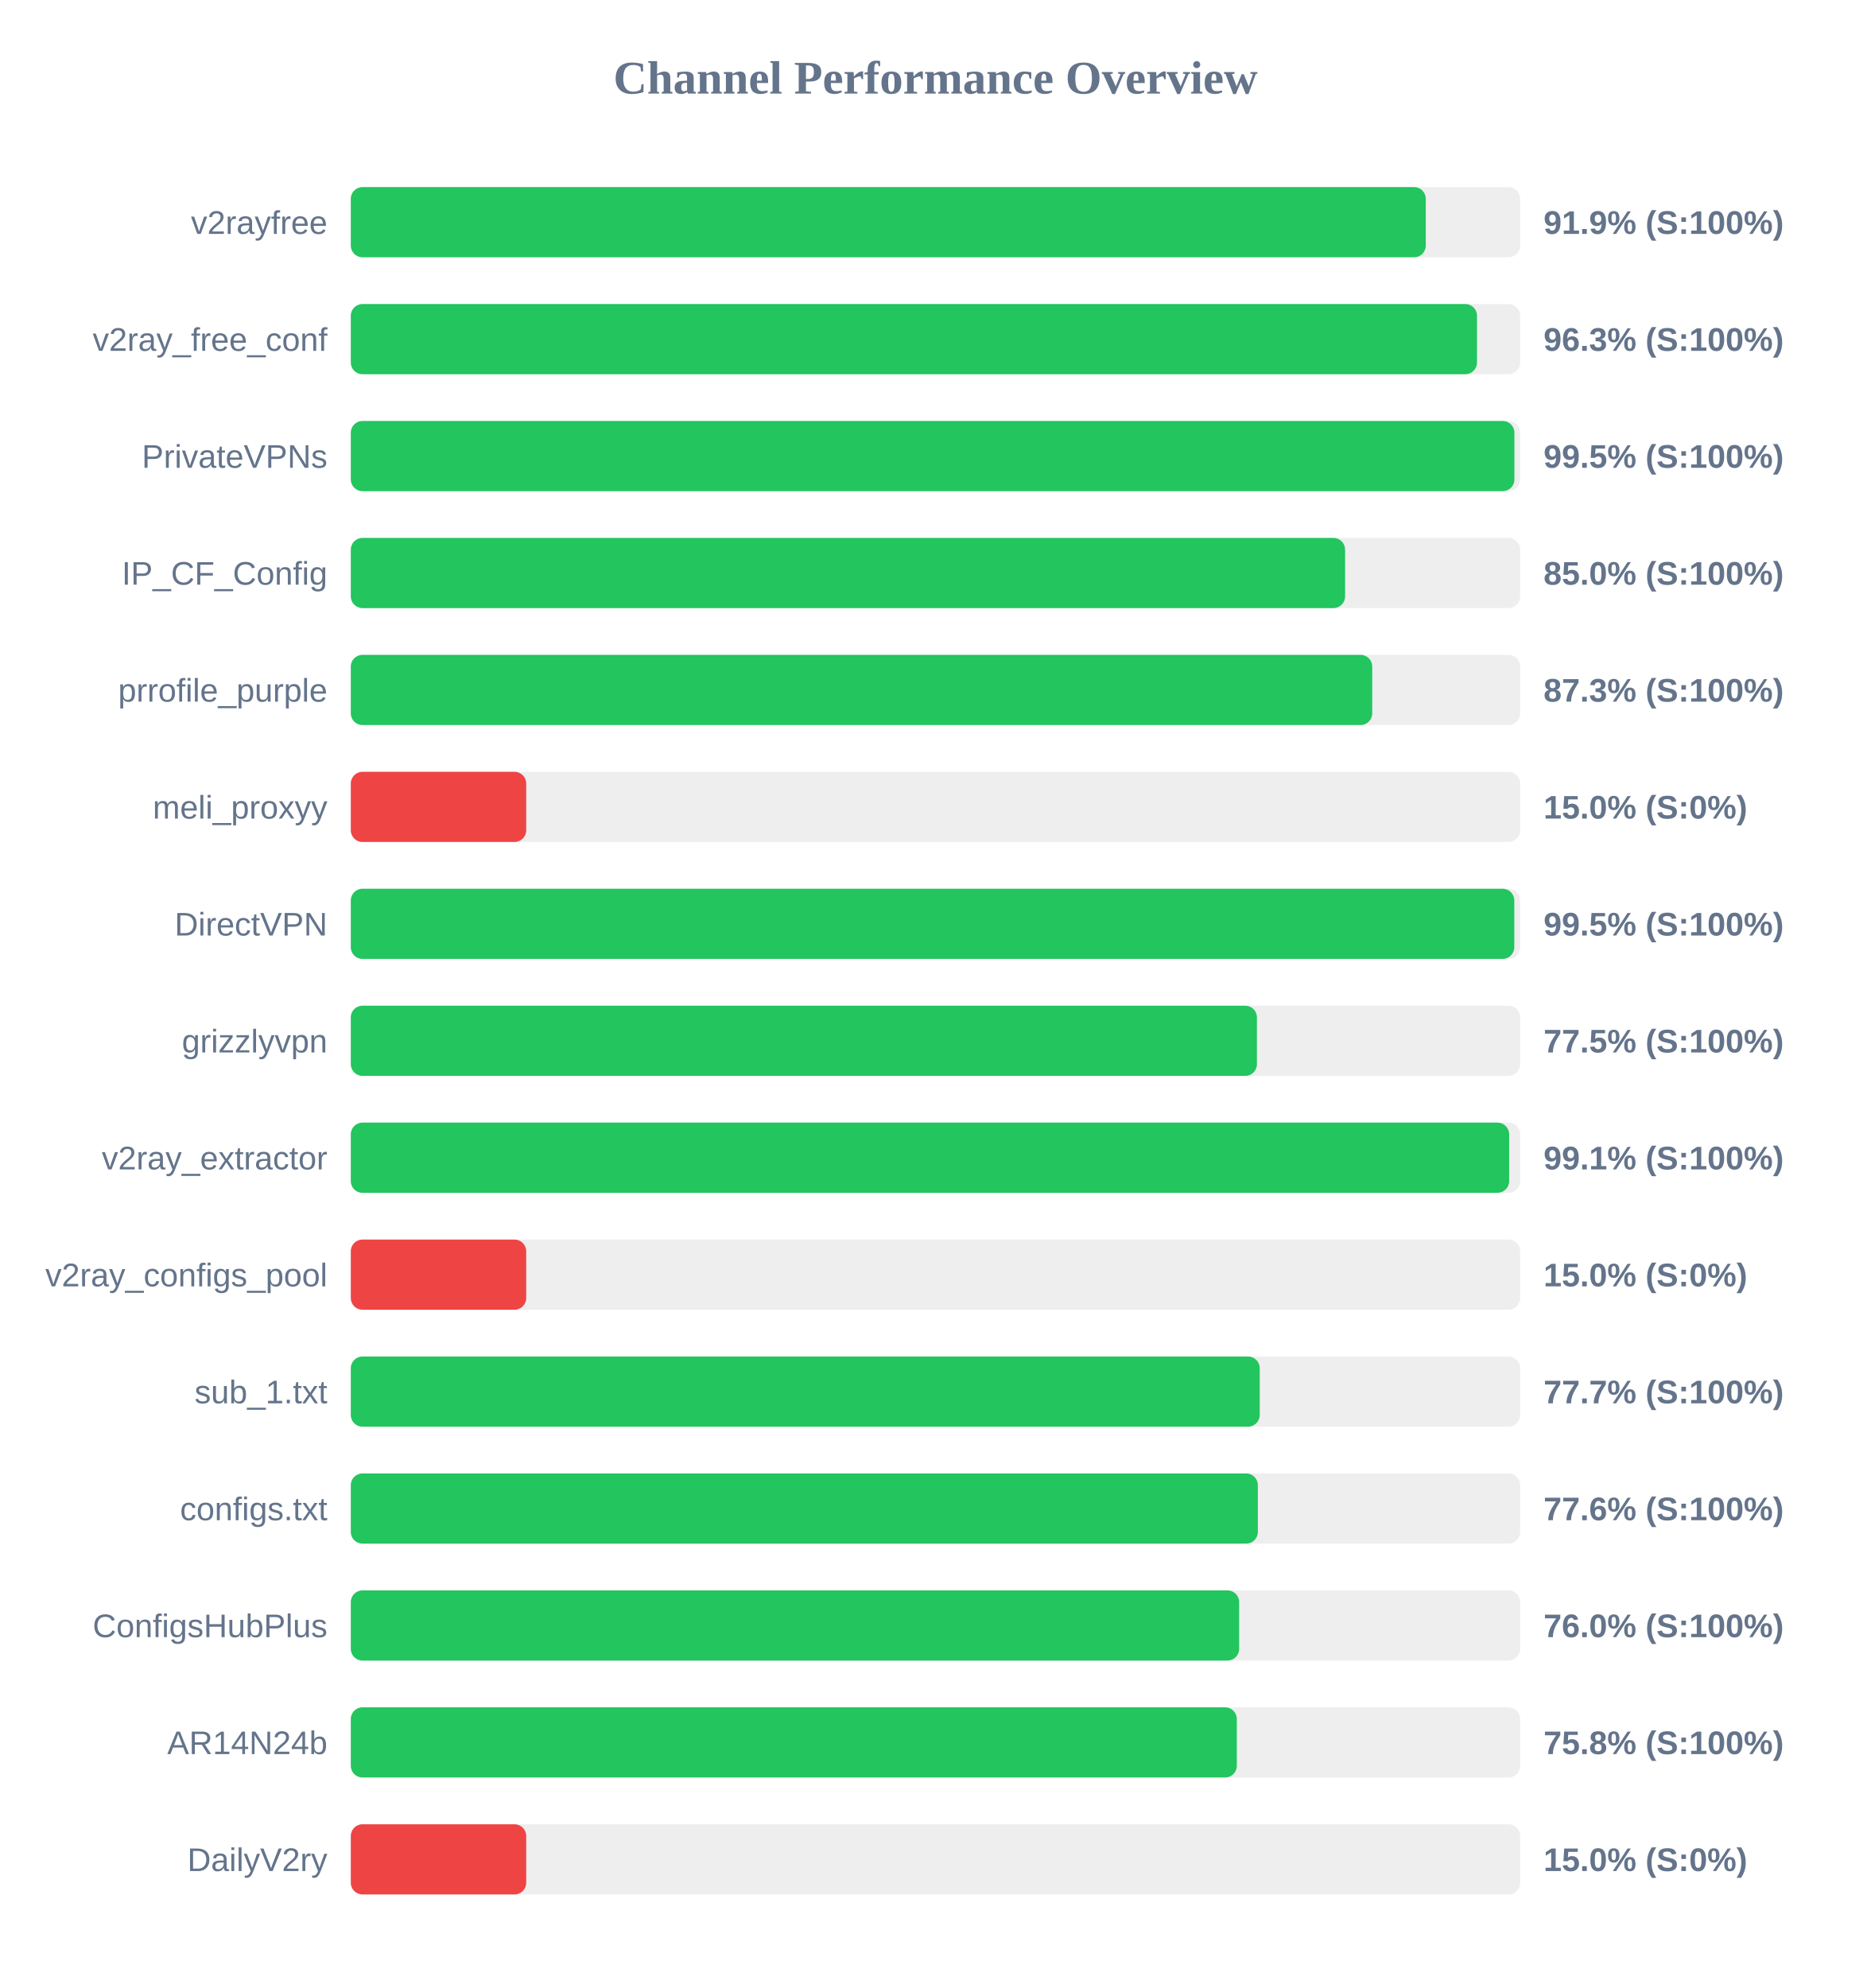
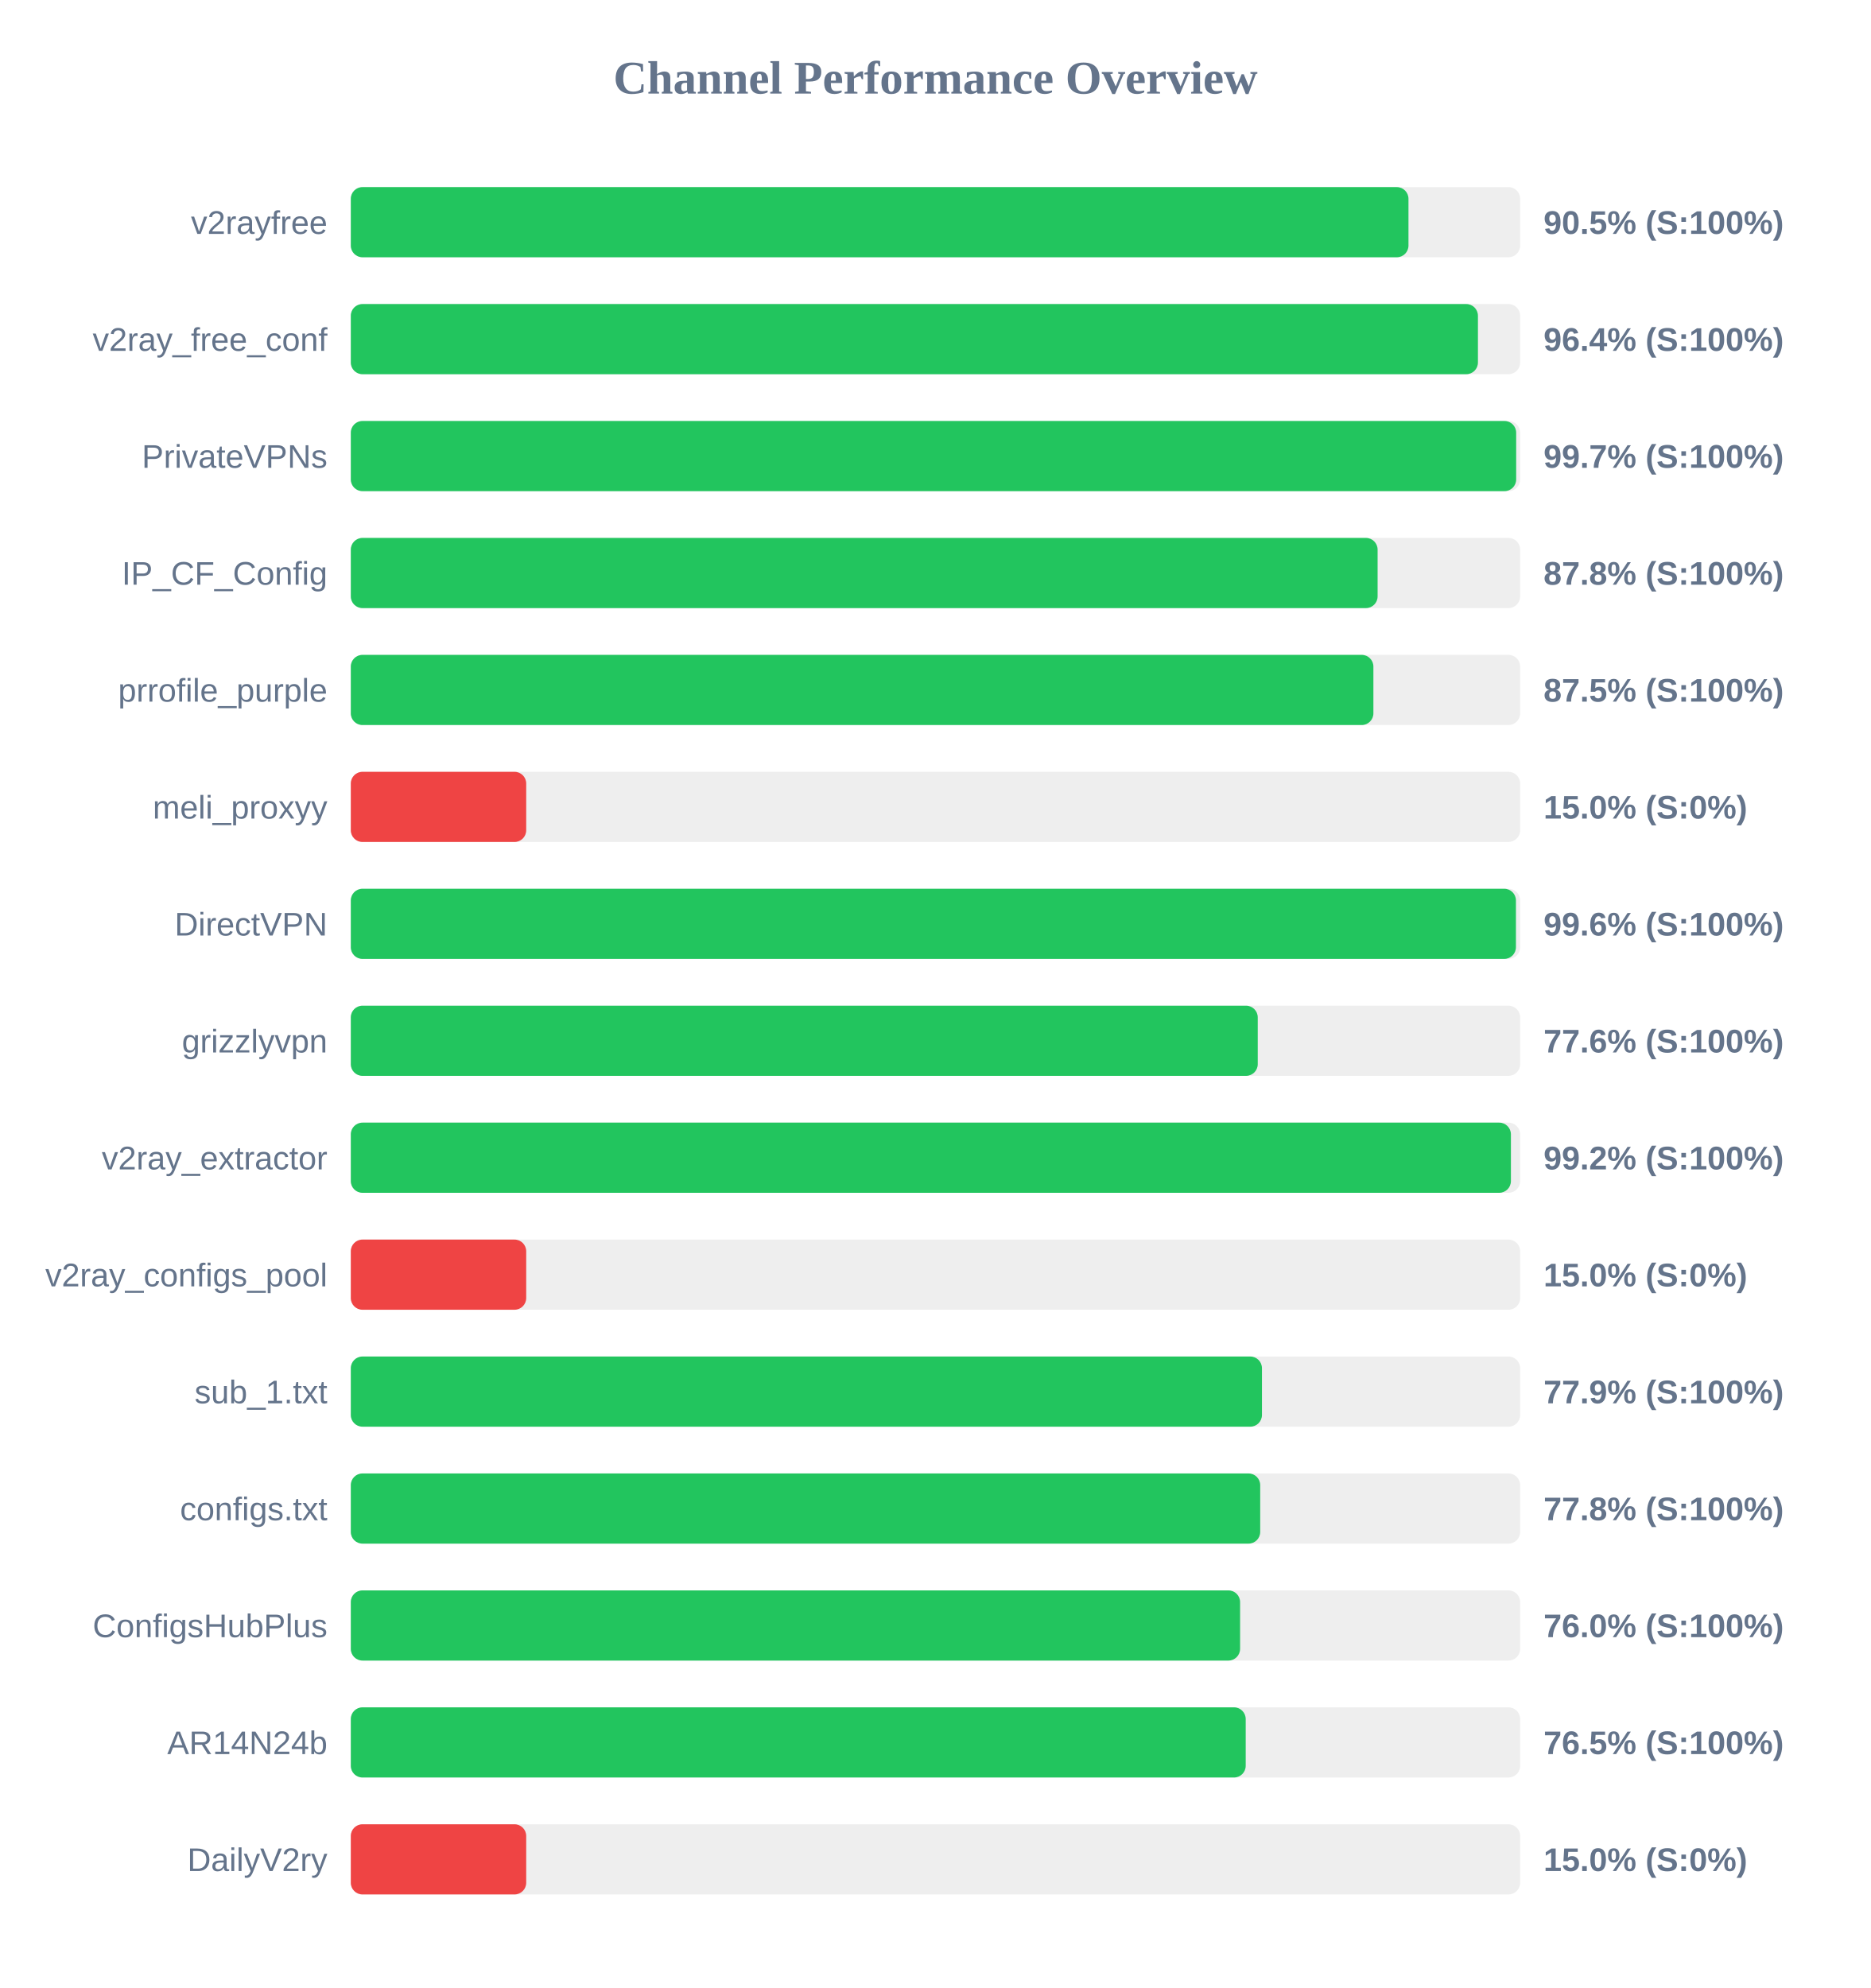
<svg xmlns="http://www.w3.org/2000/svg" width="800" height="850" version="1.1">
  <style>
        .row { font: 14px Arial; fill: #64748b; }
        .score { font: bold 14px Arial; fill: #64748b; }
    </style>
  <text x="400" y="40" text-anchor="middle" font-size="20px" font-weight="bold" fill="#64748b">Channel Performance Overview</text>
  <rect x="150" y="80" width="500" height="30" fill="#eee" rx="5" />
-   <rect x="150" y="80" width="459.65" height="30" fill="#22c55e" rx="5" />
+   <rect x="150" y="80" width="452.25" height="30" fill="#22c55e" rx="5" />
  <text x="140" y="100" text-anchor="end" class="row">v2rayfree</text>
-   <text x="660" y="100" text-anchor="start" class="score">91.9% (S:100%)</text>
+   <text x="660" y="100" text-anchor="start" class="score">90.5% (S:100%)</text>
  <rect x="150" y="130" width="500" height="30" fill="#eee" rx="5" />
-   <rect x="150" y="130" width="481.55" height="30" fill="#22c55e" rx="5" />
+   <rect x="150" y="130" width="481.95" height="30" fill="#22c55e" rx="5" />
  <text x="140" y="150" text-anchor="end" class="row">v2ray_free_conf</text>
-   <text x="660" y="150" text-anchor="start" class="score">96.3% (S:100%)</text>
+   <text x="660" y="150" text-anchor="start" class="score">96.4% (S:100%)</text>
  <rect x="150" y="180" width="500" height="30" fill="#eee" rx="5" />
-   <rect x="150" y="180" width="497.55" height="30" fill="#22c55e" rx="5" />
+   <rect x="150" y="180" width="498.3" height="30" fill="#22c55e" rx="5" />
  <text x="140" y="200" text-anchor="end" class="row">PrivateVPNs</text>
-   <text x="660" y="200" text-anchor="start" class="score">99.5% (S:100%)</text>
+   <text x="660" y="200" text-anchor="start" class="score">99.7% (S:100%)</text>
  <rect x="150" y="230" width="500" height="30" fill="#eee" rx="5" />
-   <rect x="150" y="230" width="425.15" height="30" fill="#22c55e" rx="5" />
+   <rect x="150" y="230" width="439.05" height="30" fill="#22c55e" rx="5" />
  <text x="140" y="250" text-anchor="end" class="row">IP_CF_Config</text>
-   <text x="660" y="250" text-anchor="start" class="score">85.0% (S:100%)</text>
+   <text x="660" y="250" text-anchor="start" class="score">87.8% (S:100%)</text>
  <rect x="150" y="280" width="500" height="30" fill="#eee" rx="5" />
-   <rect x="150" y="280" width="436.75" height="30" fill="#22c55e" rx="5" />
+   <rect x="150" y="280" width="437.25" height="30" fill="#22c55e" rx="5" />
  <text x="140" y="300" text-anchor="end" class="row">prrofile_purple</text>
-   <text x="660" y="300" text-anchor="start" class="score">87.3% (S:100%)</text>
+   <text x="660" y="300" text-anchor="start" class="score">87.5% (S:100%)</text>
  <rect x="150" y="330" width="500" height="30" fill="#eee" rx="5" />
  <rect x="150" y="330" width="75.0" height="30" fill="#ef4444" rx="5" />
  <text x="140" y="350" text-anchor="end" class="row">meli_proxyy</text>
  <text x="660" y="350" text-anchor="start" class="score">15.0% (S:0%)</text>
  <rect x="150" y="380" width="500" height="30" fill="#eee" rx="5" />
-   <rect x="150" y="380" width="497.5" height="30" fill="#22c55e" rx="5" />
+   <rect x="150" y="380" width="498.2" height="30" fill="#22c55e" rx="5" />
  <text x="140" y="400" text-anchor="end" class="row">DirectVPN</text>
-   <text x="660" y="400" text-anchor="start" class="score">99.5% (S:100%)</text>
+   <text x="660" y="400" text-anchor="start" class="score">99.6% (S:100%)</text>
  <rect x="150" y="430" width="500" height="30" fill="#eee" rx="5" />
-   <rect x="150" y="430" width="387.45" height="30" fill="#22c55e" rx="5" />
+   <rect x="150" y="430" width="387.8" height="30" fill="#22c55e" rx="5" />
  <text x="140" y="450" text-anchor="end" class="row">grizzlyvpn</text>
-   <text x="660" y="450" text-anchor="start" class="score">77.5% (S:100%)</text>
+   <text x="660" y="450" text-anchor="start" class="score">77.6% (S:100%)</text>
  <rect x="150" y="480" width="500" height="30" fill="#eee" rx="5" />
-   <rect x="150" y="480" width="495.3" height="30" fill="#22c55e" rx="5" />
+   <rect x="150" y="480" width="496.05" height="30" fill="#22c55e" rx="5" />
  <text x="140" y="500" text-anchor="end" class="row">v2ray_extractor</text>
-   <text x="660" y="500" text-anchor="start" class="score">99.1% (S:100%)</text>
+   <text x="660" y="500" text-anchor="start" class="score">99.2% (S:100%)</text>
  <rect x="150" y="530" width="500" height="30" fill="#eee" rx="5" />
  <rect x="150" y="530" width="75.0" height="30" fill="#ef4444" rx="5" />
  <text x="140" y="550" text-anchor="end" class="row">v2ray_configs_pool</text>
  <text x="660" y="550" text-anchor="start" class="score">15.0% (S:0%)</text>
  <rect x="150" y="580" width="500" height="30" fill="#eee" rx="5" />
-   <rect x="150" y="580" width="388.65" height="30" fill="#22c55e" rx="5" />
+   <rect x="150" y="580" width="389.6" height="30" fill="#22c55e" rx="5" />
  <text x="140" y="600" text-anchor="end" class="row">sub_1.txt</text>
-   <text x="660" y="600" text-anchor="start" class="score">77.7% (S:100%)</text>
+   <text x="660" y="600" text-anchor="start" class="score">77.9% (S:100%)</text>
  <rect x="150" y="630" width="500" height="30" fill="#eee" rx="5" />
-   <rect x="150" y="630" width="387.85" height="30" fill="#22c55e" rx="5" />
+   <rect x="150" y="630" width="388.85" height="30" fill="#22c55e" rx="5" />
  <text x="140" y="650" text-anchor="end" class="row">configs.txt</text>
-   <text x="660" y="650" text-anchor="start" class="score">77.6% (S:100%)</text>
+   <text x="660" y="650" text-anchor="start" class="score">77.8% (S:100%)</text>
  <rect x="150" y="680" width="500" height="30" fill="#eee" rx="5" />
-   <rect x="150" y="680" width="379.85" height="30" fill="#22c55e" rx="5" />
+   <rect x="150" y="680" width="380.25" height="30" fill="#22c55e" rx="5" />
  <text x="140" y="700" text-anchor="end" class="row">ConfigsHubPlus</text>
  <text x="660" y="700" text-anchor="start" class="score">76.0% (S:100%)</text>
  <rect x="150" y="730" width="500" height="30" fill="#eee" rx="5" />
-   <rect x="150" y="730" width="378.85" height="30" fill="#22c55e" rx="5" />
+   <rect x="150" y="730" width="382.65" height="30" fill="#22c55e" rx="5" />
  <text x="140" y="750" text-anchor="end" class="row">AR14N24b</text>
-   <text x="660" y="750" text-anchor="start" class="score">75.8% (S:100%)</text>
+   <text x="660" y="750" text-anchor="start" class="score">76.5% (S:100%)</text>
  <rect x="150" y="780" width="500" height="30" fill="#eee" rx="5" />
  <rect x="150" y="780" width="75.0" height="30" fill="#ef4444" rx="5" />
  <text x="140" y="800" text-anchor="end" class="row">DailyV2ry</text>
  <text x="660" y="800" text-anchor="start" class="score">15.0% (S:0%)</text>
</svg>
